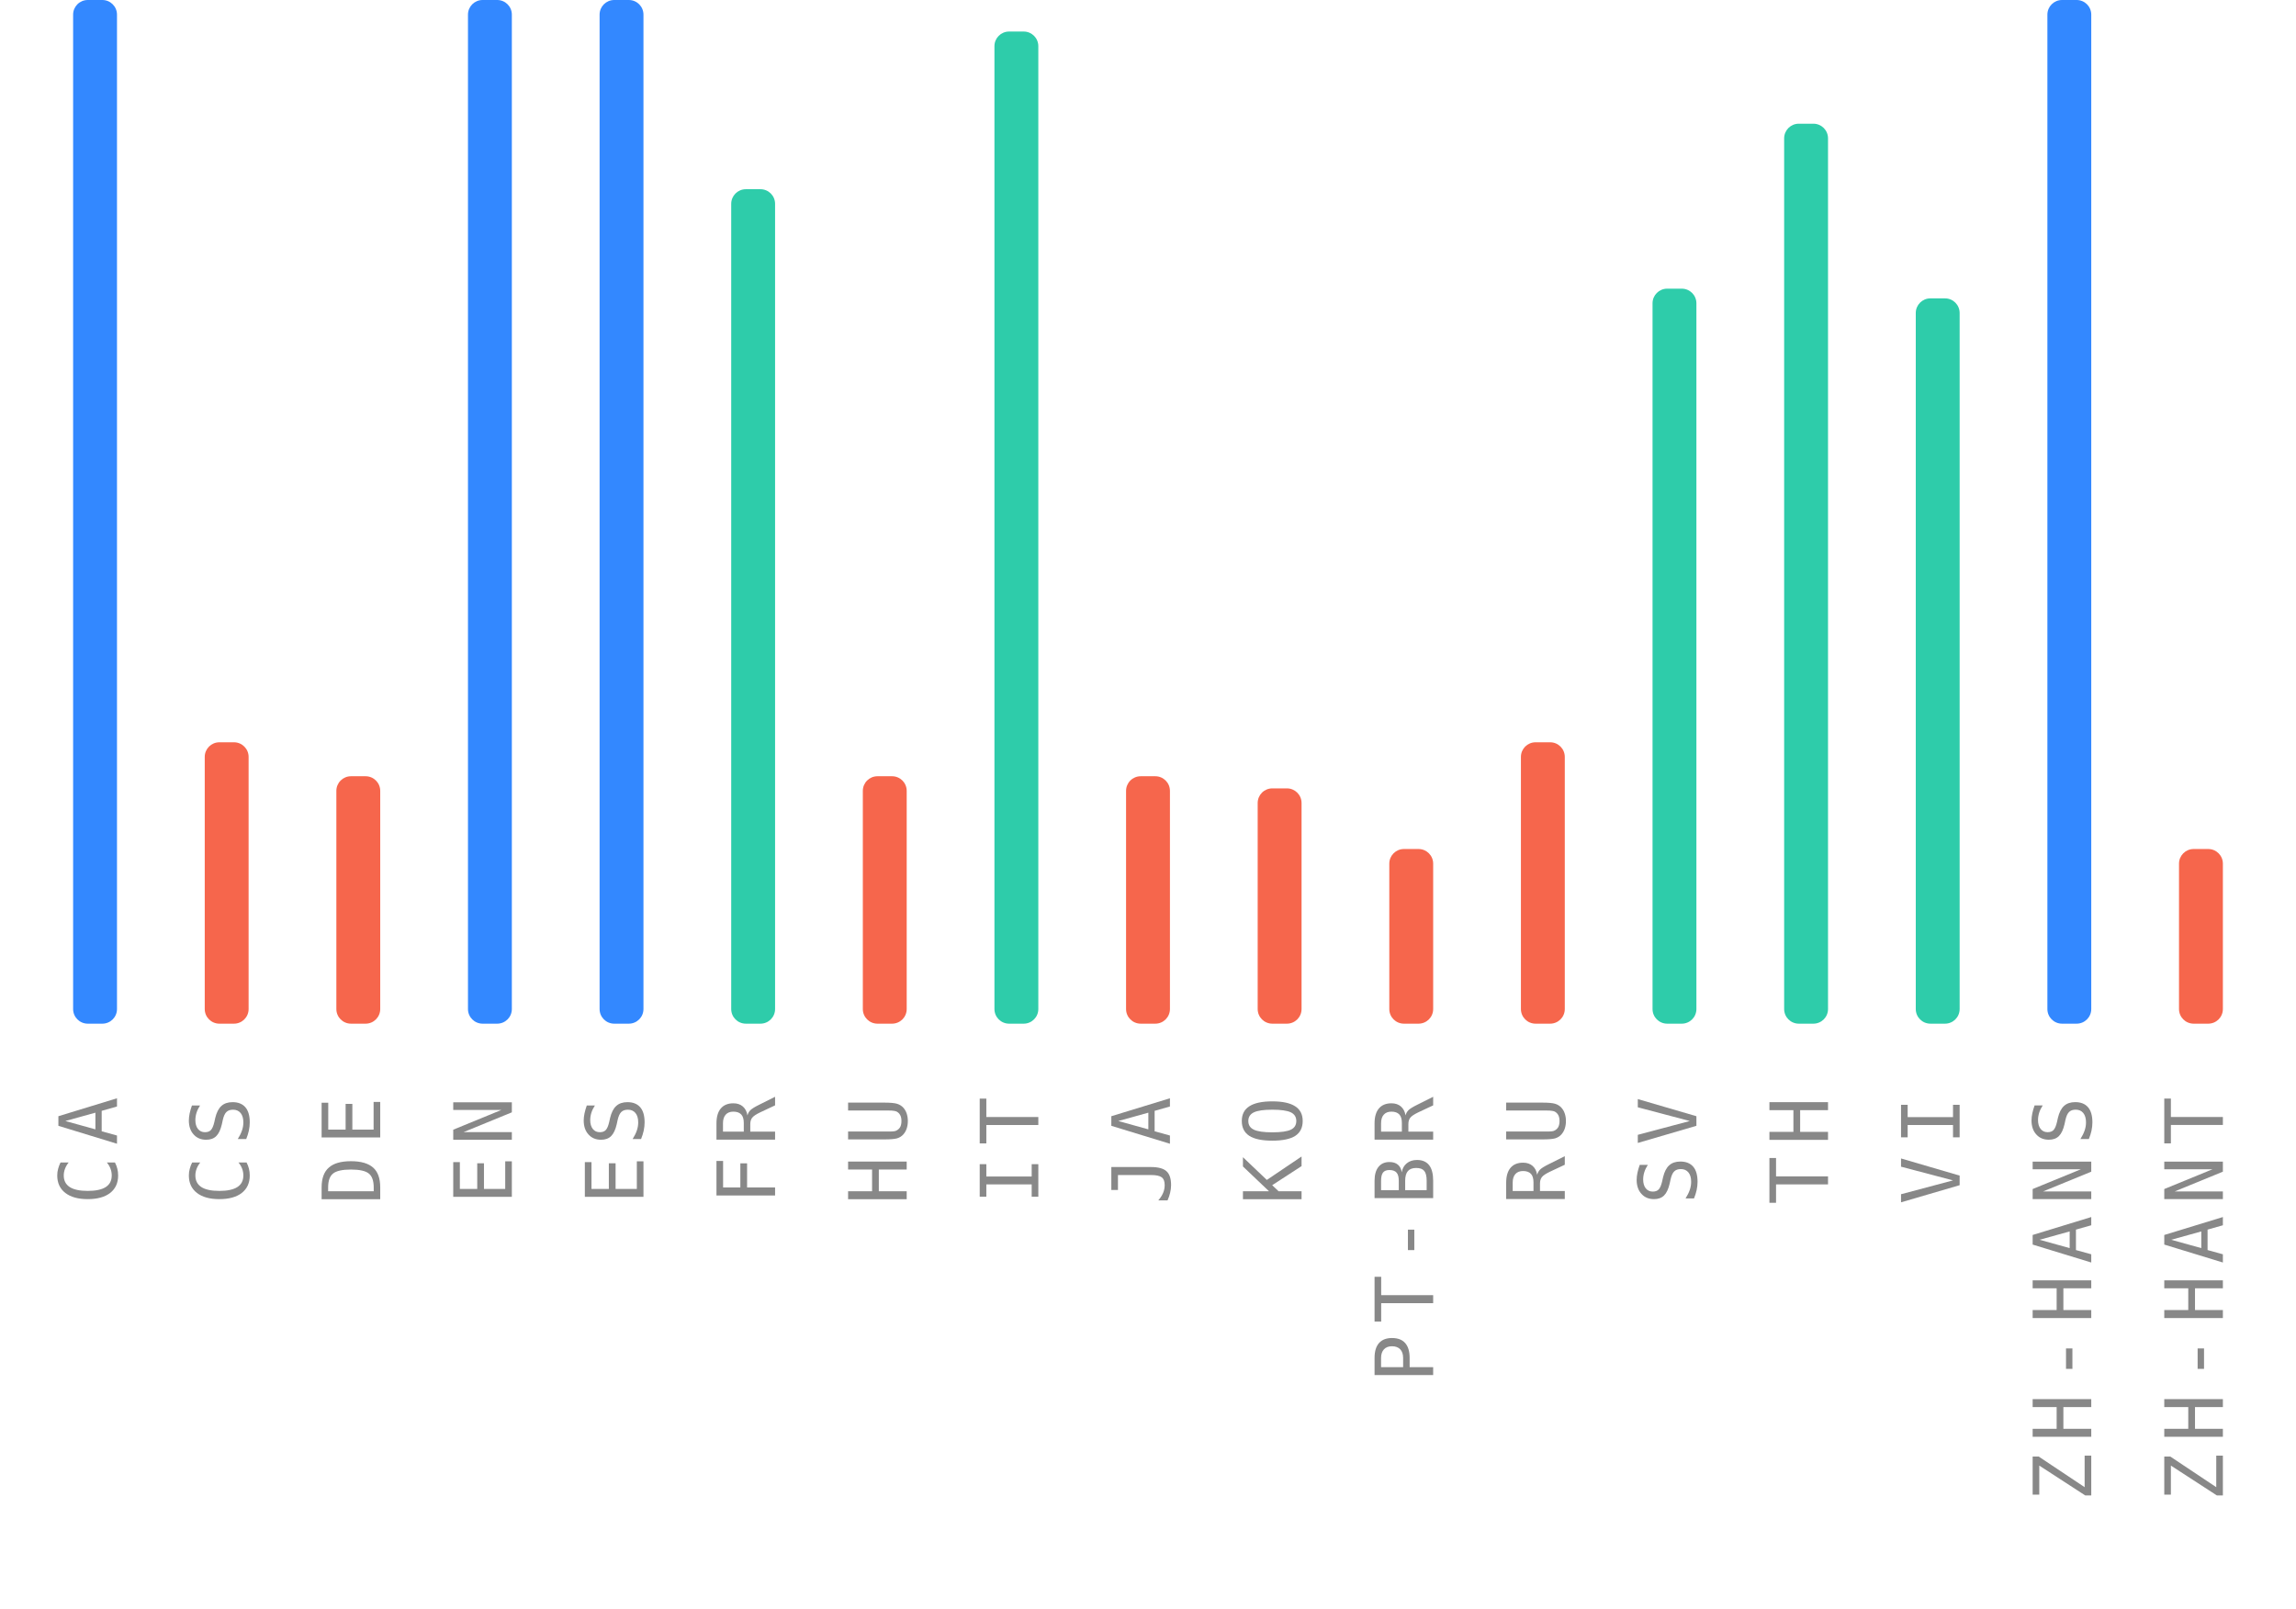
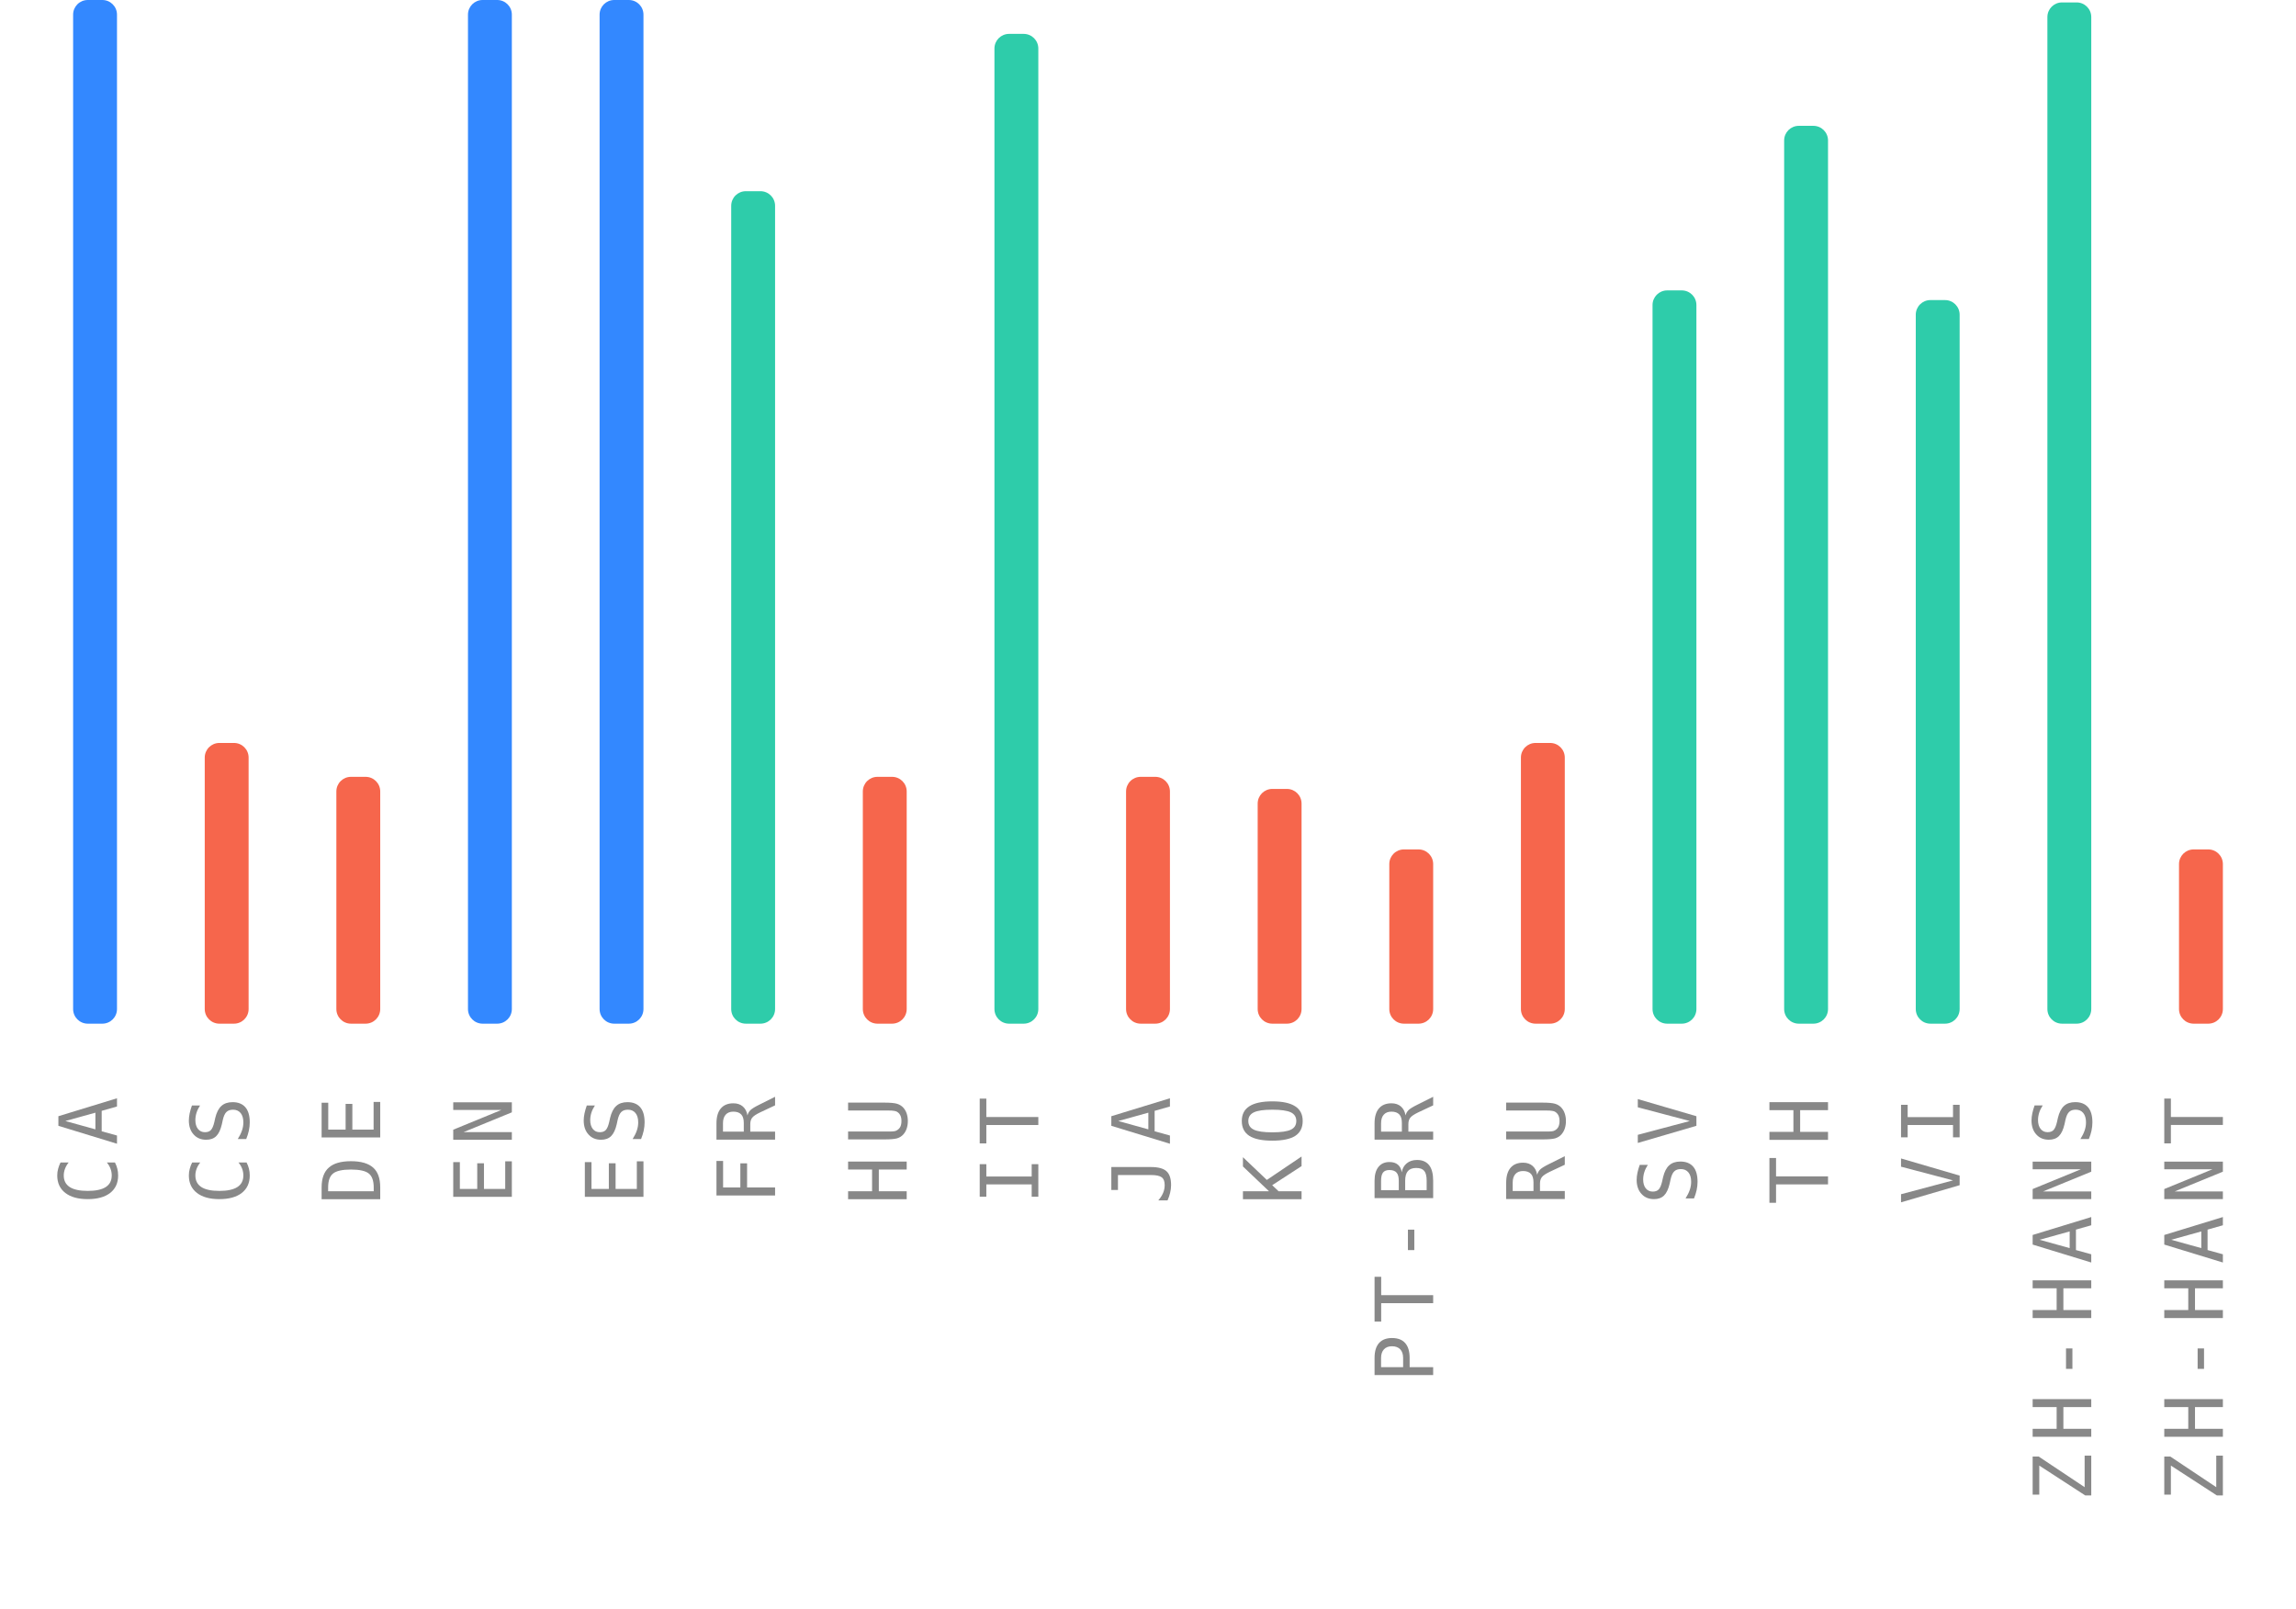
<svg xmlns="http://www.w3.org/2000/svg" width="314" height="220">
  <g>
    <text style="font-size: 11px; font-family: monospace; letter-spacing: 1.5px; fill: #888; text-anchor: end;" x="-150" y="16" transform="rotate(-90)">CA</text>
    <rect style="fill: #3388ff;" height="140" width="6" rx="2" y="0" x="10" />
    <text style="font-size: 11px; font-family: monospace; letter-spacing: 1.5px; fill: #888; text-anchor: end;" x="-150" y="34" transform="rotate(-90)">CS</text>
-     <rect style="fill: #f6664c;" height="38.483" width="6" rx="2" y="101.517" x="28" />
+     <rect style="fill: #f6664c;" height="38.392" width="6" rx="2" y="101.608" x="28" />
    <text style="font-size: 11px; font-family: monospace; letter-spacing: 1.5px; fill: #888; text-anchor: end;" x="-150" y="52" transform="rotate(-90)">DE</text>
-     <rect style="fill: #f6664c;" height="33.839" width="6" rx="2" y="106.161" x="46" />
+     <rect style="fill: #f6664c;" height="33.759" width="6" rx="2" y="106.241" x="46" />
    <text style="font-size: 11px; font-family: monospace; letter-spacing: 1.5px; fill: #888; text-anchor: end;" x="-150" y="70" transform="rotate(-90)">EN</text>
    <rect style="fill: #3388ff;" height="140" width="6" rx="2" y="0" x="64" />
    <text style="font-size: 11px; font-family: monospace; letter-spacing: 1.5px; fill: #888; text-anchor: end;" x="-150" y="88" transform="rotate(-90)">ES</text>
    <rect style="fill: #3388ff;" height="140" width="6" rx="2" y="0" x="82" />
    <text style="font-size: 11px; font-family: monospace; letter-spacing: 1.5px; fill: #888; text-anchor: end;" x="-150" y="106" transform="rotate(-90)">FR</text>
-     <rect style="fill: #2eccaa;" height="114.123" width="6" rx="2" y="25.877" x="100" />
+     <rect style="fill: #2eccaa;" height="113.853" width="6" rx="2" y="26.147" x="100" />
    <text style="font-size: 11px; font-family: monospace; letter-spacing: 1.5px; fill: #888; text-anchor: end;" x="-150" y="124" transform="rotate(-90)">HU</text>
-     <rect style="fill: #f6664c;" height="33.839" width="6" rx="2" y="106.161" x="118" />
+     <rect style="fill: #f6664c;" height="33.759" width="6" rx="2" y="106.241" x="118" />
    <text style="font-size: 11px; font-family: monospace; letter-spacing: 1.5px; fill: #888; text-anchor: end;" x="-150" y="142" transform="rotate(-90)">IT</text>
-     <rect style="fill: #2eccaa;" height="135.687" width="6" rx="2" y="4.313" x="136" />
+     <rect style="fill: #2eccaa;" height="135.366" width="6" rx="2" y="4.634" x="136" />
    <text style="font-size: 11px; font-family: monospace; letter-spacing: 1.5px; fill: #888; text-anchor: end;" x="-150" y="160" transform="rotate(-90)">JA</text>
-     <rect style="fill: #f6664c;" height="33.839" width="6" rx="2" y="106.161" x="154" />
+     <rect style="fill: #f6664c;" height="33.759" width="6" rx="2" y="106.241" x="154" />
    <text style="font-size: 11px; font-family: monospace; letter-spacing: 1.5px; fill: #888; text-anchor: end;" x="-150" y="178" transform="rotate(-90)">KO</text>
-     <rect style="fill: #f6664c;" height="32.18" width="6" rx="2" y="107.82" x="172" />
+     <rect style="fill: #f6664c;" height="32.104" width="6" rx="2" y="107.896" x="172" />
    <text style="font-size: 11px; font-family: monospace; letter-spacing: 1.5px; fill: #888; text-anchor: end;" x="-150" y="196" transform="rotate(-90)">PT-BR</text>
-     <rect style="fill: #f6664c;" height="23.886" width="6" rx="2" y="116.114" x="190" />
+     <rect style="fill: #f6664c;" height="23.83" width="6" rx="2" y="116.17" x="190" />
    <text style="font-size: 11px; font-family: monospace; letter-spacing: 1.5px; fill: #888; text-anchor: end;" x="-150" y="214" transform="rotate(-90)">RU</text>
-     <rect style="fill: #f6664c;" height="38.483" width="6" rx="2" y="101.517" x="208" />
+     <rect style="fill: #f6664c;" height="38.392" width="6" rx="2" y="101.608" x="208" />
    <text style="font-size: 11px; font-family: monospace; letter-spacing: 1.5px; fill: #888; text-anchor: end;" x="-150" y="232" transform="rotate(-90)">SV</text>
-     <rect style="fill: #2eccaa;" height="100.521" width="6" rx="2" y="39.479" x="226" />
+     <rect style="fill: #2eccaa;" height="100.284" width="6" rx="2" y="39.716" x="226" />
    <text style="font-size: 11px; font-family: monospace; letter-spacing: 1.5px; fill: #888; text-anchor: end;" x="-150" y="250" transform="rotate(-90)">TH</text>
-     <rect style="fill: #2eccaa;" height="123.081" width="6" rx="2" y="16.919" x="244" />
+     <rect style="fill: #2eccaa;" height="122.79" width="6" rx="2" y="17.21" x="244" />
    <text style="font-size: 11px; font-family: monospace; letter-spacing: 1.5px; fill: #888; text-anchor: end;" x="-150" y="268" transform="rotate(-90)">VI</text>
-     <rect style="fill: #2eccaa;" height="99.194" width="6" rx="2" y="40.806" x="262" />
+     <rect style="fill: #2eccaa;" height="98.96" width="6" rx="2" y="41.04" x="262" />
    <text style="font-size: 11px; font-family: monospace; letter-spacing: 1.5px; fill: #888; text-anchor: end;" x="-150" y="286" transform="rotate(-90)">ZH-HANS</text>
-     <rect style="fill: #3388ff;" height="140" width="6" rx="2" y="0" x="280" />
+     <rect style="fill: #2eccaa;" height="139.669" width="6" rx="2" y="0.331" x="280" />
    <text style="font-size: 11px; font-family: monospace; letter-spacing: 1.5px; fill: #888; text-anchor: end;" x="-150" y="304" transform="rotate(-90)">ZH-HANT</text>
-     <rect style="fill: #f6664c;" height="23.886" width="6" rx="2" y="116.114" x="298" />
+     <rect style="fill: #f6664c;" height="23.83" width="6" rx="2" y="116.17" x="298" />
  </g>
</svg>
